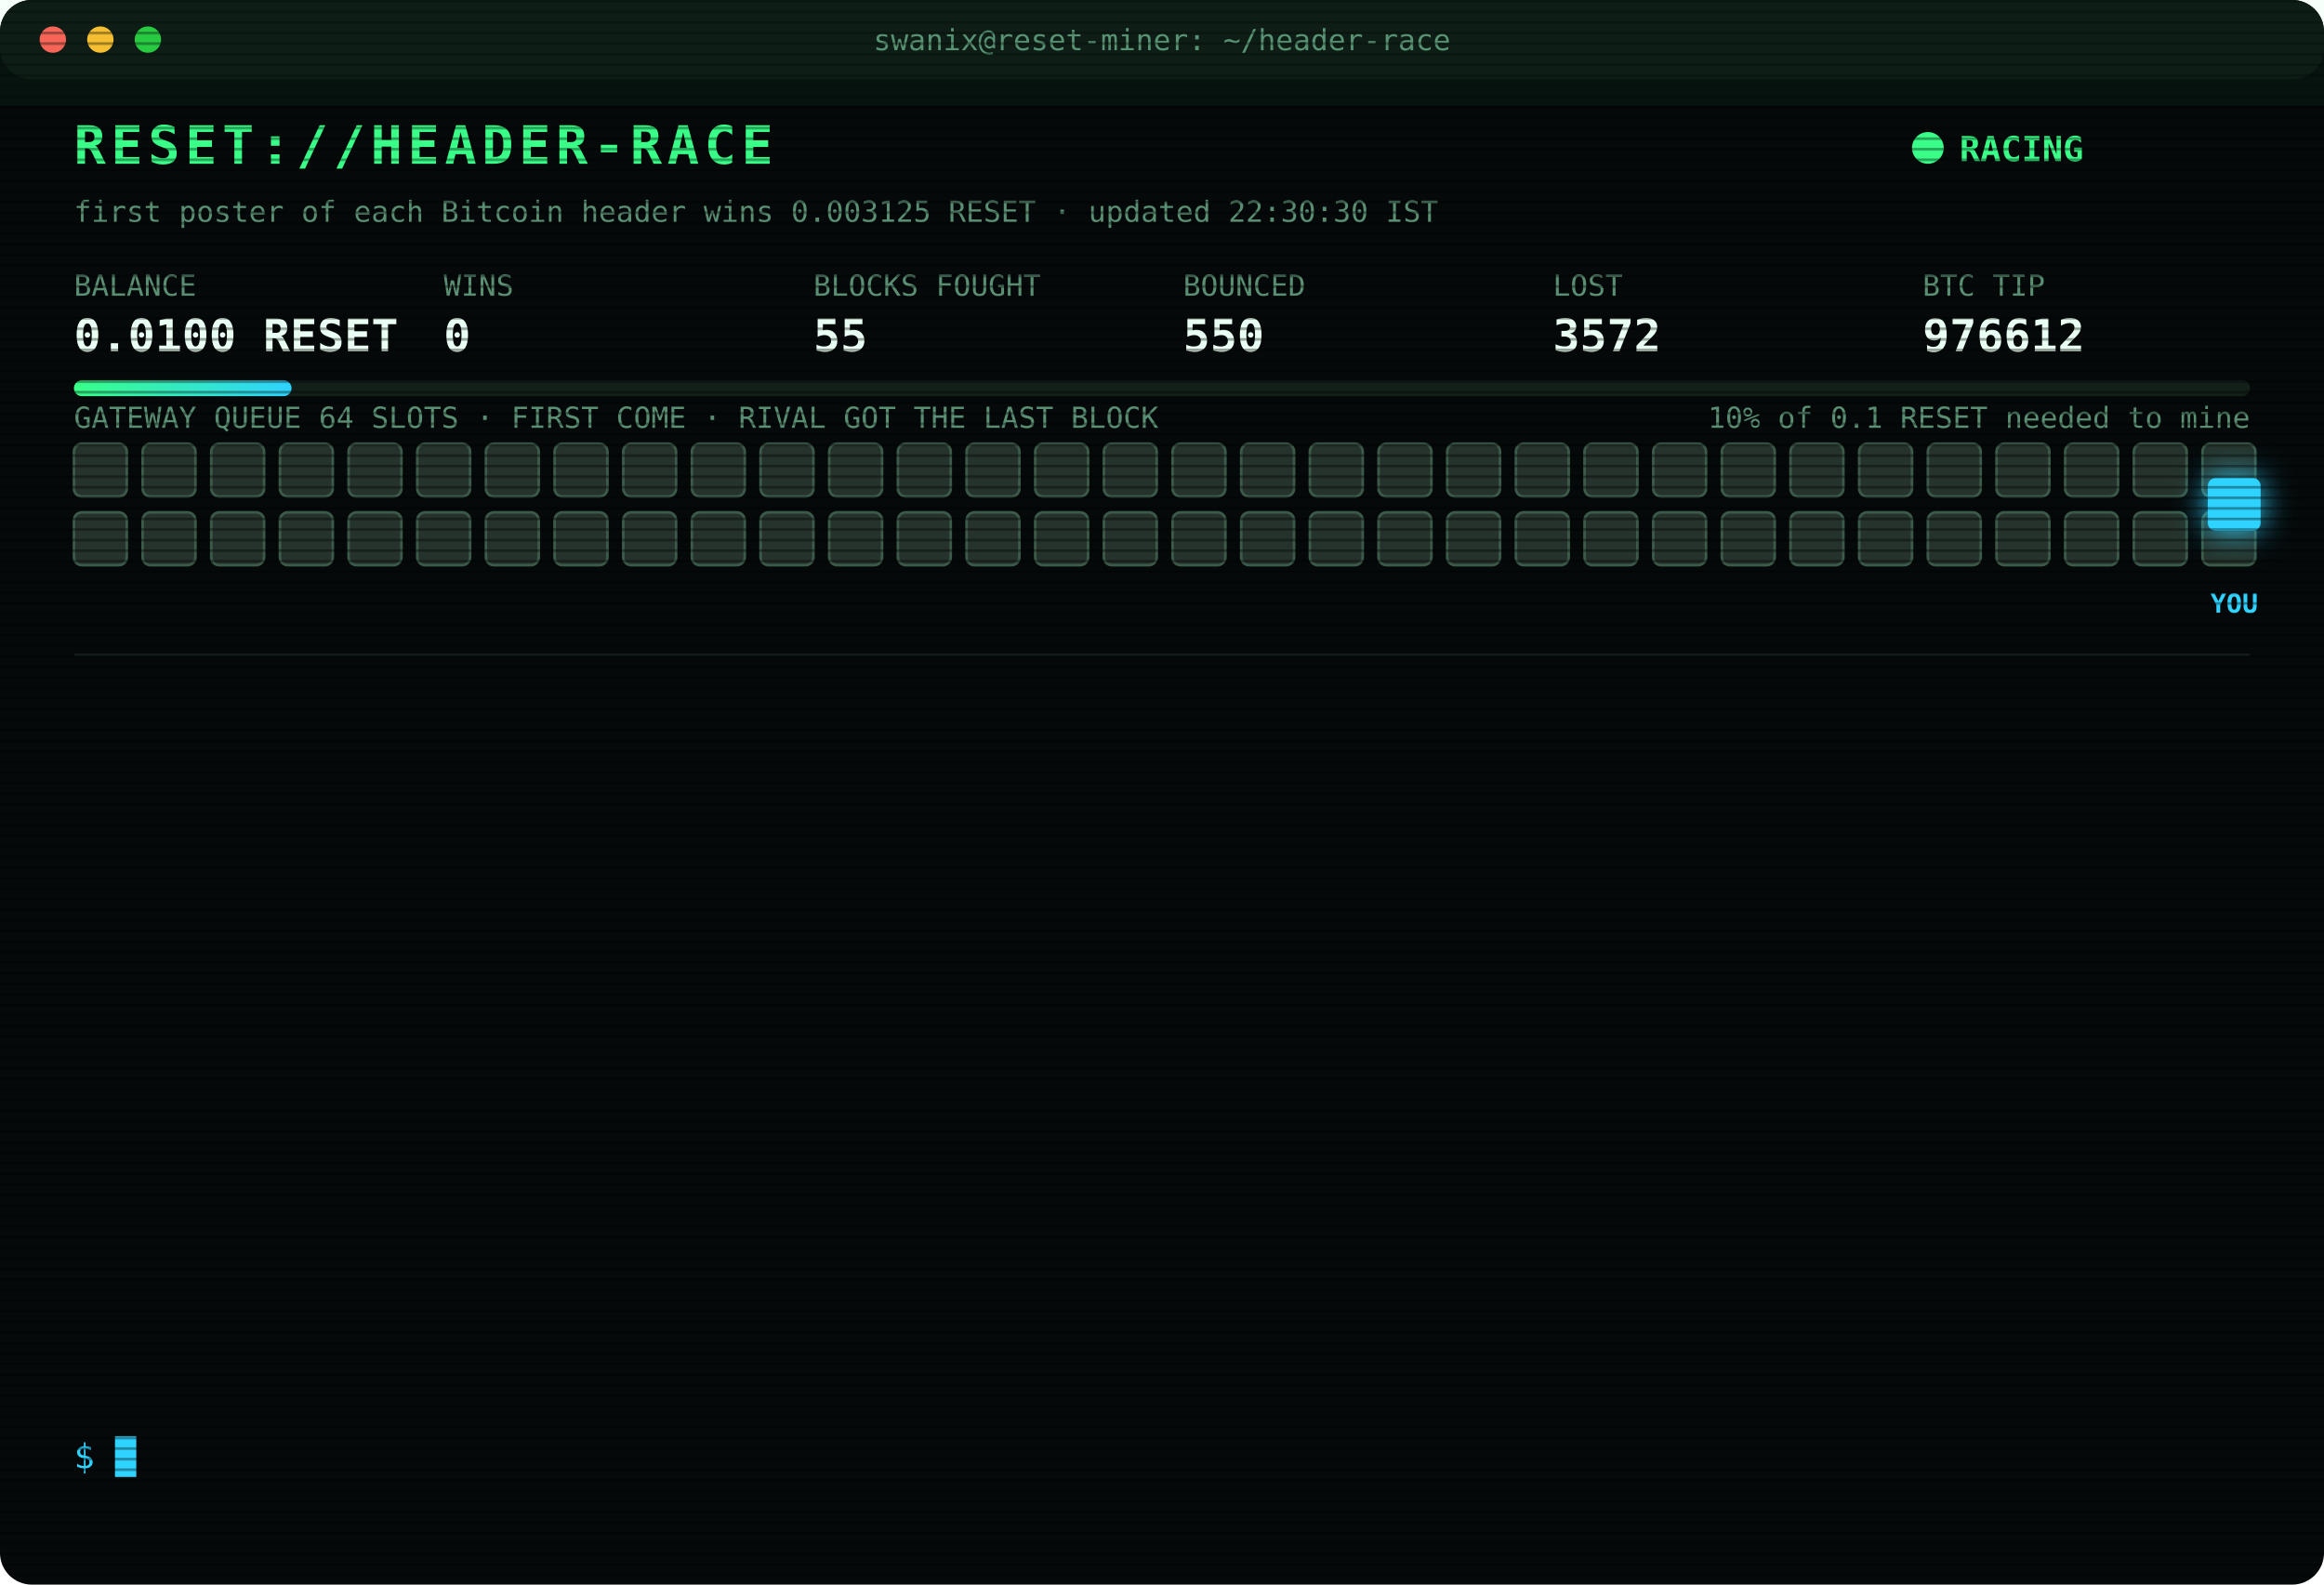
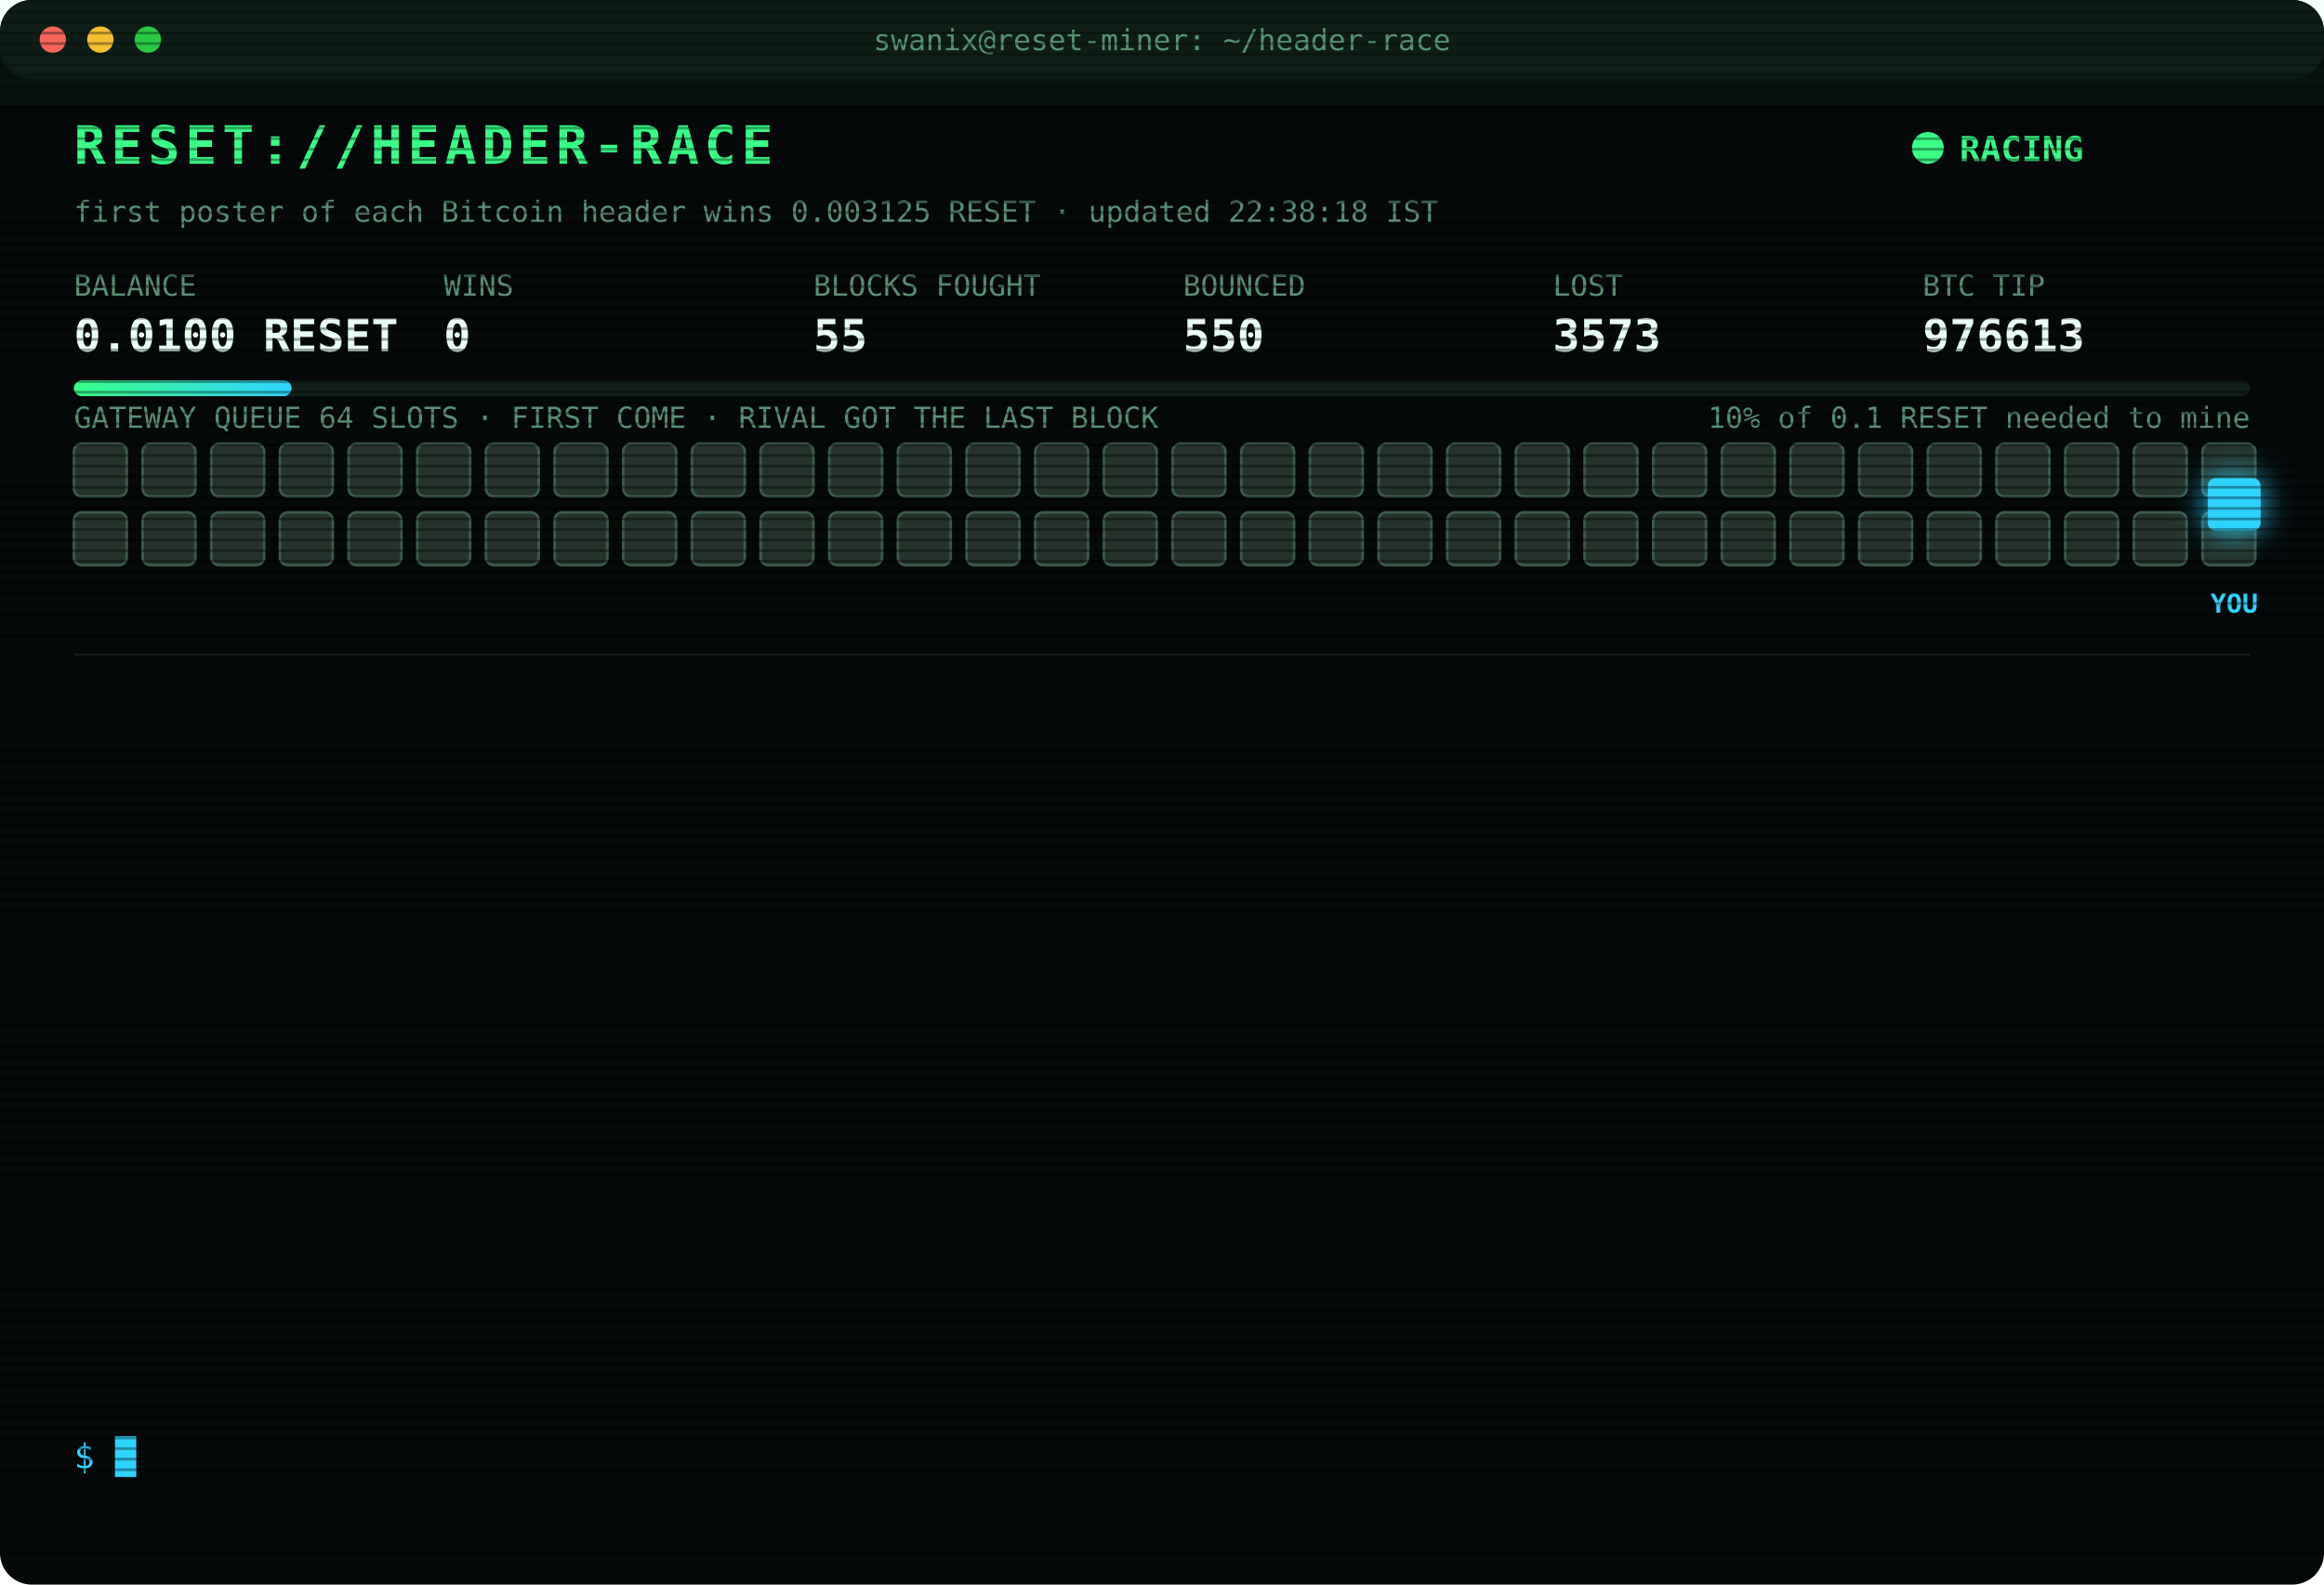
<svg xmlns="http://www.w3.org/2000/svg" width="880" height="600" viewBox="0 0 880 600" font-family="ui-monospace,SFMono-Regular,Menlo,Consolas,monospace">
  <style>
text{font-size:13px;fill:#7CFFB2}
.title{font-size:20px;font-weight:700;fill:#39FF88;letter-spacing:2px;animation:glitch 3s infinite steps(1)}
.sub{fill:#2fd3ff}.k{fill:#5a8f73;font-size:11px}.v{font-size:17px;font-weight:700;fill:#eafff3}
.ts{fill:#3f6b56}.boot{fill:#2fd3ff}.dim{fill:#5a8f73}.bad{fill:#ff4d6d}.warn{fill:#ffd23f}.mag{fill:#ff5cf0}.win{fill:#39FF88;font-weight:700}
.tag{font-size:10px;fill:#2fd3ff;font-weight:700}
.rival{fill:#26332c;stroke:#3c5a49;animation:jam 1.2s infinite alternate}
.idle{fill:#141c18;stroke:#22302a;animation:breathe 4s infinite}
.me{fill:#2fd3ff;filter:drop-shadow(0 0 6px #2fd3ff)}
.hover{animation:nudge 1.1s infinite ease-in-out}.bounce{animation:kick 1.4s infinite}
.ln{opacity:0;animation:in .4s forwards}
.cur{animation:blink 1s infinite steps(1)}
.scan{animation:scan 6s infinite linear}
.led{animation:blink 1.4s infinite}
@keyframes in{from{opacity:0;transform:translateX(-6px)}to{opacity:1;transform:none}}
@keyframes blink{50%{opacity:0}}
@keyframes jam{to{fill:#33463b}}
@keyframes breathe{50%{opacity:.4}}
@keyframes nudge{50%{transform:translateX(-10px)}}
@keyframes kick{0%,100%{transform:none}30%{transform:translateX(-14px)}55%{transform:translateX(10px) translateY(-6px)}}
@keyframes glitch{0%,92%{transform:none}93%{transform:translateX(2px);fill:#ff4d6d}95%{transform:translateX(-2px);fill:#2fd3ff}97%{transform:none}}
@keyframes scan{from{transform:translateY(-40px)}to{transform:translateY(600px)}}
</style>
  <defs>
    <pattern id="sl" width="4" height="4" patternUnits="userSpaceOnUse">
      <rect width="4" height="1" fill="#000" opacity=".35" />
    </pattern>
    <linearGradient id="bar">
      <stop offset="0" stop-color="#39FF88" />
      <stop offset="1" stop-color="#2fd3ff" />
    </linearGradient>
  </defs>
  <rect width="880" height="600" rx="12" fill="#05090a" />
  <rect width="880" height="30" rx="12" fill="#0d1512" />
  <circle cx="20" cy="15" r="5" fill="#ff5f57" />
  <circle cx="38" cy="15" r="5" fill="#febc2e" />
  <circle cx="56" cy="15" r="5" fill="#28c840" />
  <text x="440" y="19" text-anchor="middle" class="k">swanix@reset-miner: ~/header-race</text>
  <text x="28" y="62" class="title">RESET://HEADER-RACE</text>
  <circle class="led" cx="730" cy="56" r="6" fill="#39FF88" />
  <text x="742" y="61" class="win">RACING</text>
-   <text x="28" y="84" class="k">first poster of each Bitcoin header wins 0.003125 RESET · updated 22:30:30 IST</text>
+   <text x="28" y="84" class="k">first poster of each Bitcoin header wins 0.003125 RESET · updated 22:38:18 IST</text>
  <text x="28" y="112" class="k">BALANCE</text>
  <text x="28" y="133" class="v">0.0100 RESET</text>
  <text x="168" y="112" class="k">WINS</text>
  <text x="168" y="133" class="v">0</text>
  <text x="308" y="112" class="k">BLOCKS FOUGHT</text>
  <text x="308" y="133" class="v">55</text>
  <text x="448" y="112" class="k">BOUNCED</text>
  <text x="448" y="133" class="v">550</text>
  <text x="588" y="112" class="k">LOST</text>
-   <text x="588" y="133" class="v">3572</text>
+   <text x="588" y="133" class="v">3573</text>
  <text x="728" y="112" class="k">BTC TIP</text>
-   <text x="728" y="133" class="v">976612</text>
+   <text x="728" y="133" class="v">976613</text>
  <rect x="28" y="144" width="824" height="6" rx="3" fill="#13201a" />
  <rect x="28" y="144" width="82.4" height="6" rx="3" fill="url(#bar)" />
  <text x="852" y="162" text-anchor="end" class="k">10% of 0.1 RESET needed to mine</text>
  <text x="28" y="162" class="k">GATEWAY QUEUE 64 SLOTS · FIRST COME · RIVAL GOT THE LAST BLOCK</text>
  <rect class="rival" x="28" y="168" width="20" height="20" rx="3" style="animation-delay:0.00s" />
  <rect class="rival" x="54" y="168" width="20" height="20" rx="3" style="animation-delay:0.05s" />
  <rect class="rival" x="80" y="168" width="20" height="20" rx="3" style="animation-delay:0.10s" />
  <rect class="rival" x="106" y="168" width="20" height="20" rx="3" style="animation-delay:0.15s" />
  <rect class="rival" x="132" y="168" width="20" height="20" rx="3" style="animation-delay:0.20s" />
  <rect class="rival" x="158" y="168" width="20" height="20" rx="3" style="animation-delay:0.25s" />
  <rect class="rival" x="184" y="168" width="20" height="20" rx="3" style="animation-delay:0.30s" />
  <rect class="rival" x="210" y="168" width="20" height="20" rx="3" style="animation-delay:0.35s" />
  <rect class="rival" x="236" y="168" width="20" height="20" rx="3" style="animation-delay:0.40s" />
  <rect class="rival" x="262" y="168" width="20" height="20" rx="3" style="animation-delay:0.45s" />
  <rect class="rival" x="288" y="168" width="20" height="20" rx="3" style="animation-delay:0.50s" />
  <rect class="rival" x="314" y="168" width="20" height="20" rx="3" style="animation-delay:0.55s" />
  <rect class="rival" x="340" y="168" width="20" height="20" rx="3" style="animation-delay:0.60s" />
  <rect class="rival" x="366" y="168" width="20" height="20" rx="3" style="animation-delay:0.65s" />
  <rect class="rival" x="392" y="168" width="20" height="20" rx="3" style="animation-delay:0.70s" />
  <rect class="rival" x="418" y="168" width="20" height="20" rx="3" style="animation-delay:0.75s" />
  <rect class="rival" x="444" y="168" width="20" height="20" rx="3" style="animation-delay:0.80s" />
  <rect class="rival" x="470" y="168" width="20" height="20" rx="3" style="animation-delay:0.85s" />
  <rect class="rival" x="496" y="168" width="20" height="20" rx="3" style="animation-delay:0.90s" />
  <rect class="rival" x="522" y="168" width="20" height="20" rx="3" style="animation-delay:0.95s" />
  <rect class="rival" x="548" y="168" width="20" height="20" rx="3" style="animation-delay:1.00s" />
  <rect class="rival" x="574" y="168" width="20" height="20" rx="3" style="animation-delay:1.05s" />
  <rect class="rival" x="600" y="168" width="20" height="20" rx="3" style="animation-delay:1.10s" />
  <rect class="rival" x="626" y="168" width="20" height="20" rx="3" style="animation-delay:1.15s" />
  <rect class="rival" x="652" y="168" width="20" height="20" rx="3" style="animation-delay:1.20s" />
  <rect class="rival" x="678" y="168" width="20" height="20" rx="3" style="animation-delay:1.25s" />
  <rect class="rival" x="704" y="168" width="20" height="20" rx="3" style="animation-delay:1.30s" />
  <rect class="rival" x="730" y="168" width="20" height="20" rx="3" style="animation-delay:1.35s" />
  <rect class="rival" x="756" y="168" width="20" height="20" rx="3" style="animation-delay:1.40s" />
  <rect class="rival" x="782" y="168" width="20" height="20" rx="3" style="animation-delay:1.45s" />
  <rect class="rival" x="808" y="168" width="20" height="20" rx="3" style="animation-delay:1.50s" />
  <rect class="rival" x="834" y="168" width="20" height="20" rx="3" style="animation-delay:1.55s" />
  <rect class="rival" x="28" y="194" width="20" height="20" rx="3" style="animation-delay:1.60s" />
  <rect class="rival" x="54" y="194" width="20" height="20" rx="3" style="animation-delay:1.65s" />
  <rect class="rival" x="80" y="194" width="20" height="20" rx="3" style="animation-delay:1.70s" />
  <rect class="rival" x="106" y="194" width="20" height="20" rx="3" style="animation-delay:1.75s" />
  <rect class="rival" x="132" y="194" width="20" height="20" rx="3" style="animation-delay:1.80s" />
  <rect class="rival" x="158" y="194" width="20" height="20" rx="3" style="animation-delay:1.85s" />
  <rect class="rival" x="184" y="194" width="20" height="20" rx="3" style="animation-delay:1.90s" />
  <rect class="rival" x="210" y="194" width="20" height="20" rx="3" style="animation-delay:1.95s" />
  <rect class="rival" x="236" y="194" width="20" height="20" rx="3" style="animation-delay:2.00s" />
  <rect class="rival" x="262" y="194" width="20" height="20" rx="3" style="animation-delay:2.05s" />
  <rect class="rival" x="288" y="194" width="20" height="20" rx="3" style="animation-delay:2.10s" />
  <rect class="rival" x="314" y="194" width="20" height="20" rx="3" style="animation-delay:2.15s" />
  <rect class="rival" x="340" y="194" width="20" height="20" rx="3" style="animation-delay:2.20s" />
  <rect class="rival" x="366" y="194" width="20" height="20" rx="3" style="animation-delay:2.25s" />
  <rect class="rival" x="392" y="194" width="20" height="20" rx="3" style="animation-delay:2.30s" />
  <rect class="rival" x="418" y="194" width="20" height="20" rx="3" style="animation-delay:2.35s" />
  <rect class="rival" x="444" y="194" width="20" height="20" rx="3" style="animation-delay:2.40s" />
  <rect class="rival" x="470" y="194" width="20" height="20" rx="3" style="animation-delay:2.45s" />
  <rect class="rival" x="496" y="194" width="20" height="20" rx="3" style="animation-delay:2.50s" />
  <rect class="rival" x="522" y="194" width="20" height="20" rx="3" style="animation-delay:2.55s" />
  <rect class="rival" x="548" y="194" width="20" height="20" rx="3" style="animation-delay:2.60s" />
  <rect class="rival" x="574" y="194" width="20" height="20" rx="3" style="animation-delay:2.65s" />
  <rect class="rival" x="600" y="194" width="20" height="20" rx="3" style="animation-delay:2.70s" />
  <rect class="rival" x="626" y="194" width="20" height="20" rx="3" style="animation-delay:2.75s" />
  <rect class="rival" x="652" y="194" width="20" height="20" rx="3" style="animation-delay:2.80s" />
  <rect class="rival" x="678" y="194" width="20" height="20" rx="3" style="animation-delay:2.85s" />
  <rect class="rival" x="704" y="194" width="20" height="20" rx="3" style="animation-delay:2.90s" />
  <rect class="rival" x="730" y="194" width="20" height="20" rx="3" style="animation-delay:2.95s" />
  <rect class="rival" x="756" y="194" width="20" height="20" rx="3" style="animation-delay:3.00s" />
  <rect class="rival" x="782" y="194" width="20" height="20" rx="3" style="animation-delay:3.05s" />
  <rect class="rival" x="808" y="194" width="20" height="20" rx="3" style="animation-delay:3.10s" />
  <rect class="rival" x="834" y="194" width="20" height="20" rx="3" style="animation-delay:3.15s" />
  <g class="hover">
    <rect class="me" x="836" y="181" width="20" height="20" rx="3" />
    <text class="tag" x="846" y="232" text-anchor="middle">YOU</text>
  </g>
  <line x1="28" x2="852" y1="248" y2="248" stroke="#13201a" />
  <g class="ln" style="animation-delay:0.40s">
-     <text x="28" y="270" class="ts">21:11:12</text>
-     <text x="104" y="270" class="bad">[LOST] #976600 taken by a rival miner</text>
+     <text x="28" y="270" class="ts">21:17:31</text>
+     <text x="104" y="270" class="bad">[LOST] #976601 taken by a rival miner</text>
  </g>
  <g class="ln" style="animation-delay:0.65s">
-     <text x="28" y="292" class="ts">21:17:31</text>
-     <text x="104" y="292" class="bad">[LOST] #976601 taken by a rival miner</text>
+     <text x="28" y="292" class="ts">21:21:48</text>
+     <text x="104" y="292" class="bad">[LOST] #976602 taken by a rival miner</text>
  </g>
  <g class="ln" style="animation-delay:0.90s">
-     <text x="28" y="314" class="ts">21:21:48</text>
-     <text x="104" y="314" class="bad">[LOST] #976602 taken by a rival miner</text>
+     <text x="28" y="314" class="ts">21:32:00</text>
+     <text x="104" y="314" class="bad">[LOST] #976603 taken by a rival miner</text>
  </g>
  <g class="ln" style="animation-delay:1.15s">
-     <text x="28" y="336" class="ts">21:32:00</text>
-     <text x="104" y="336" class="bad">[LOST] #976603 taken by a rival miner</text>
+     <text x="28" y="336" class="ts">21:44:08</text>
+     <text x="104" y="336" class="bad">[LOST] #976604 taken by a rival miner</text>
  </g>
  <g class="ln" style="animation-delay:1.40s">
-     <text x="28" y="358" class="ts">21:44:08</text>
-     <text x="104" y="358" class="bad">[LOST] #976604 taken by a rival miner</text>
+     <text x="28" y="358" class="ts">21:47:01</text>
+     <text x="104" y="358" class="bad">[LOST] #976605 taken by a rival miner</text>
  </g>
  <g class="ln" style="animation-delay:1.65s">
-     <text x="28" y="380" class="ts">21:47:01</text>
-     <text x="104" y="380" class="bad">[LOST] #976605 taken by a rival miner</text>
+     <text x="28" y="380" class="ts">21:47:10</text>
+     <text x="104" y="380" class="bad">[LOST] #976606 taken by a rival miner</text>
  </g>
  <g class="ln" style="animation-delay:1.90s">
-     <text x="28" y="402" class="ts">21:47:10</text>
-     <text x="104" y="402" class="bad">[LOST] #976606 taken by a rival miner</text>
+     <text x="28" y="402" class="ts">21:52:06</text>
+     <text x="104" y="402" class="bad">[LOST] #976607 taken by a rival miner</text>
  </g>
  <g class="ln" style="animation-delay:2.15s">
-     <text x="28" y="424" class="ts">21:52:06</text>
-     <text x="104" y="424" class="bad">[LOST] #976607 taken by a rival miner</text>
+     <text x="28" y="424" class="ts">22:25:56</text>
+     <text x="104" y="424" class="bad">[LOST] #976609 taken by a rival miner</text>
  </g>
  <g class="ln" style="animation-delay:2.40s">
-     <text x="28" y="446" class="ts">22:25:56</text>
-     <text x="104" y="446" class="bad">[LOST] #976609 taken by a rival miner</text>
+     <text x="28" y="446" class="ts">22:26:05</text>
+     <text x="104" y="446" class="bad">[GATEWAY DOWN] no response · 1066ms</text>
  </g>
  <g class="ln" style="animation-delay:2.65s">
-     <text x="28" y="468" class="ts">22:26:05</text>
-     <text x="104" y="468" class="bad">[GATEWAY DOWN] no response · 1066ms</text>
+     <text x="28" y="468" class="ts">22:26:08</text>
+     <text x="104" y="468" class="bad">[LOST] #976610 taken by a rival miner</text>
  </g>
  <g class="ln" style="animation-delay:2.90s">
-     <text x="28" y="490" class="ts">22:26:08</text>
-     <text x="104" y="490" class="bad">[LOST] #976610 taken by a rival miner</text>
+     <text x="28" y="490" class="ts">22:28:51</text>
+     <text x="104" y="490" class="bad">[LOST] #976611 taken by a rival miner</text>
  </g>
  <g class="ln" style="animation-delay:3.15s">
-     <text x="28" y="512" class="ts">22:28:51</text>
-     <text x="104" y="512" class="bad">[LOST] #976611 taken by a rival miner</text>
+     <text x="28" y="512" class="ts">22:29:16</text>
+     <text x="104" y="512" class="bad">[LOST] #976612 taken by a rival miner</text>
  </g>
  <g class="ln" style="animation-delay:3.40s">
-     <text x="28" y="534" class="ts">22:29:16</text>
-     <text x="104" y="534" class="bad">[LOST] #976612 taken by a rival miner</text>
+     <text x="28" y="534" class="ts">22:38:18</text>
+     <text x="104" y="534" class="bad">[LOST] #976613 taken by a rival miner</text>
  </g>
  <text x="28" y="556" class="sub">$ <tspan class="cur">█</tspan>
  </text>
  <rect width="880" height="600" rx="12" fill="url(#sl)" pointer-events="none" />
  <rect class="scan" width="880" height="40" fill="#39FF88" opacity=".04" />
</svg>
